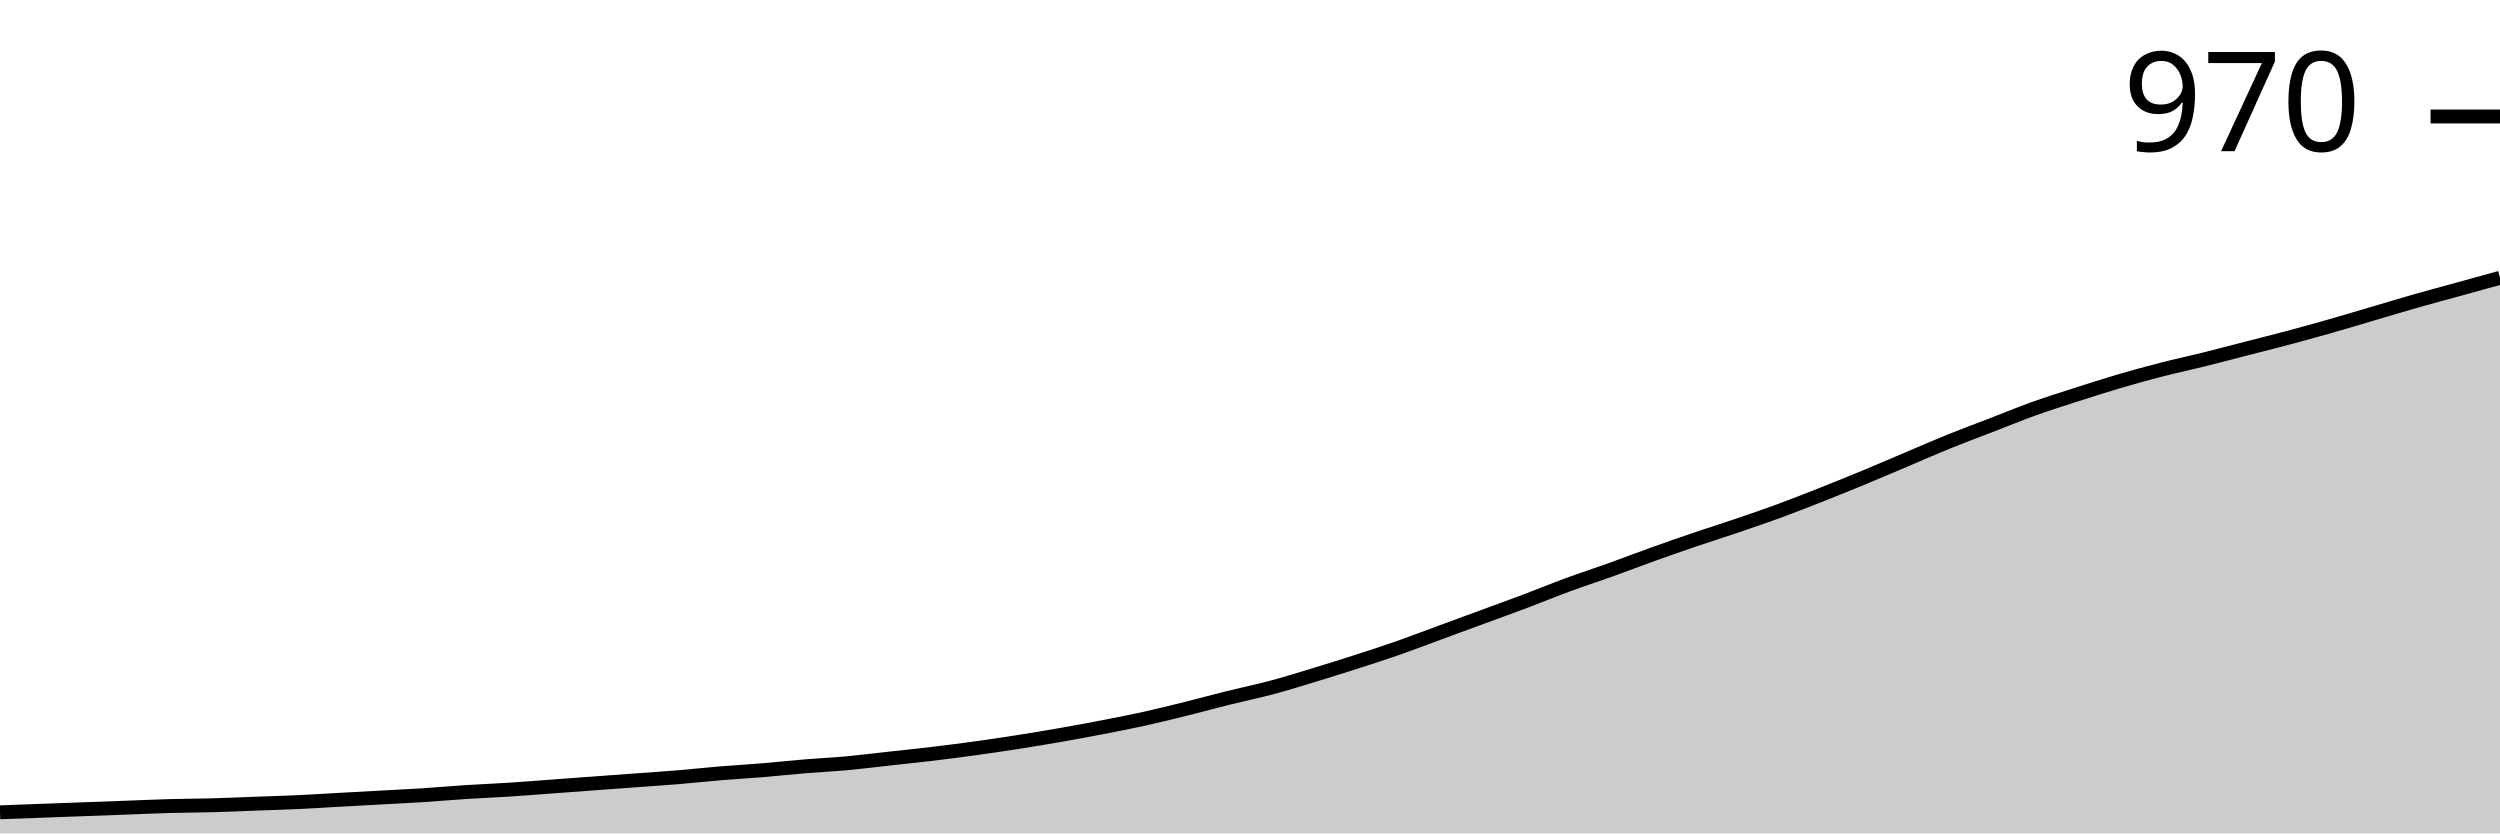
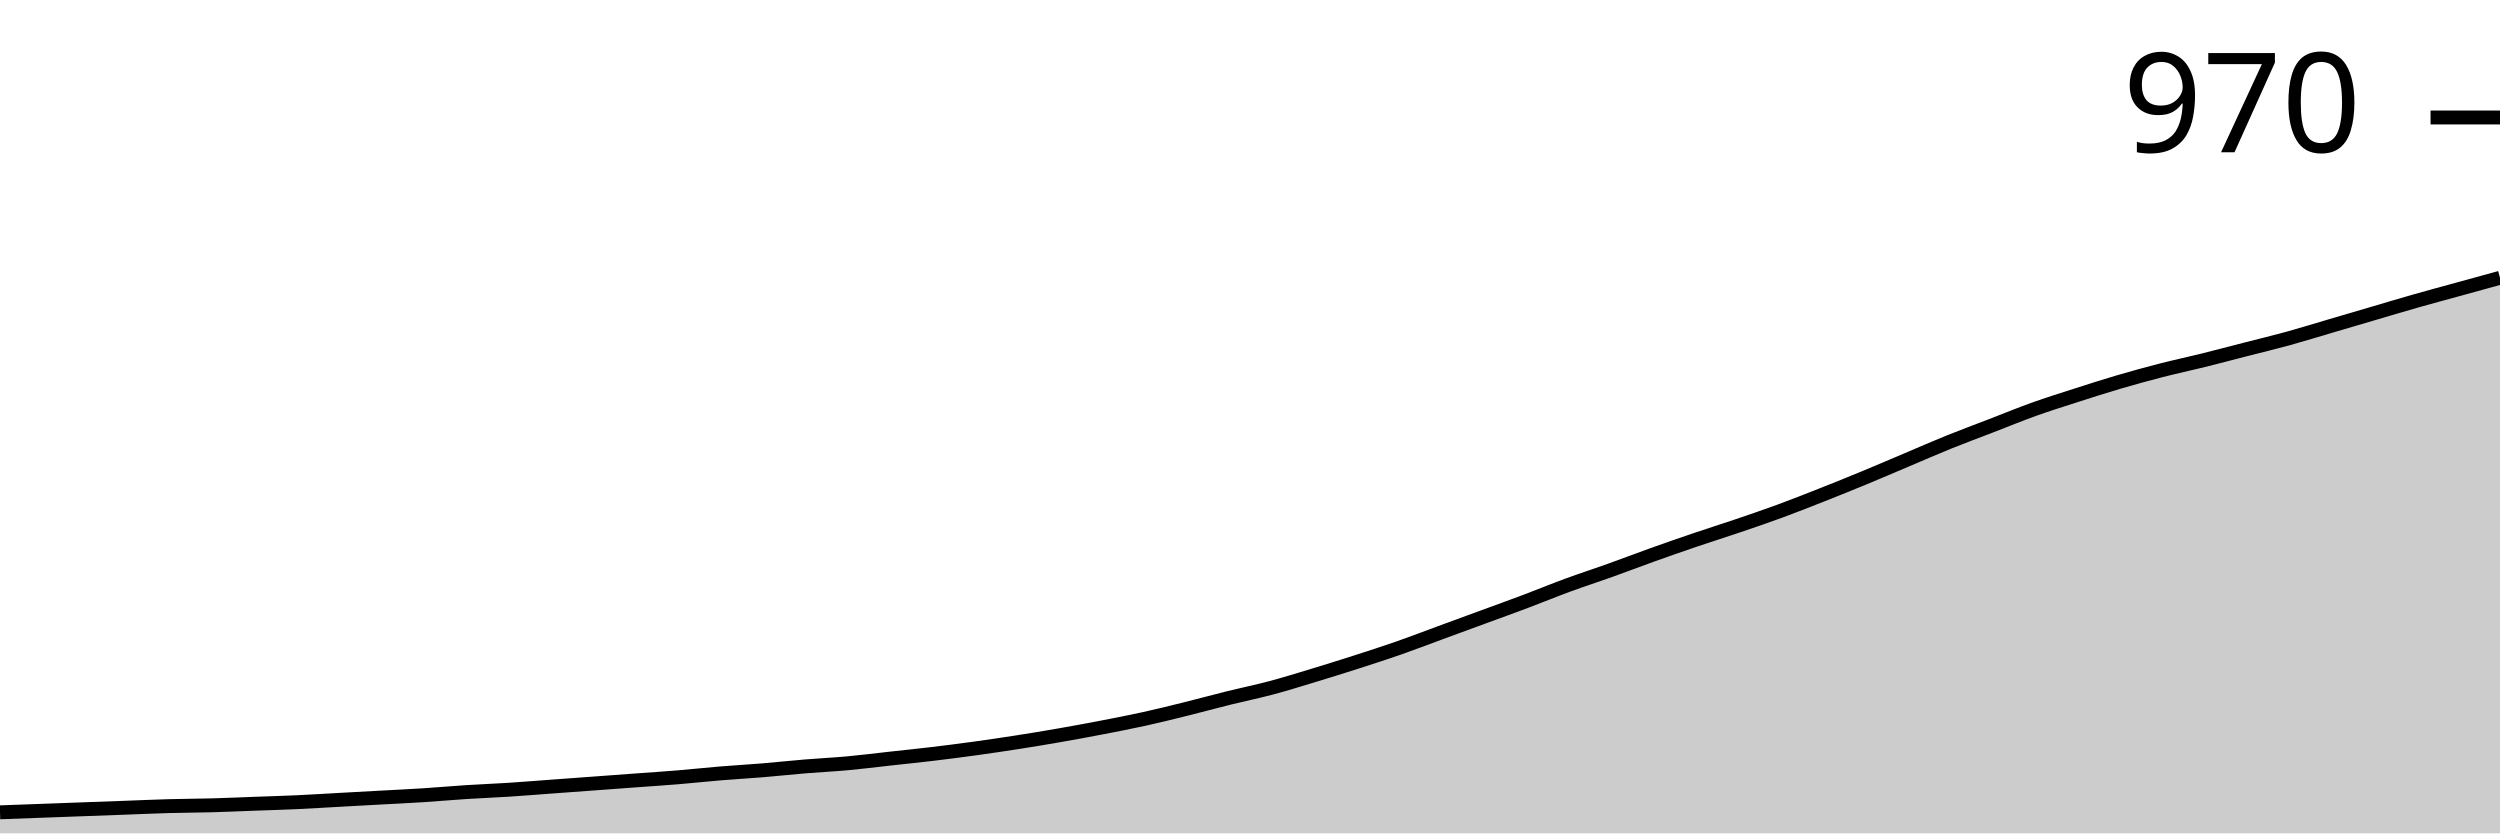
<svg xmlns="http://www.w3.org/2000/svg" viewBox="0 0 180 60">
  <g transform="translate(0,20)">
-     <path class="area" fill="rgba(0, 0, 0, 0.2)" d="M0,38.485C1.017,38.448,2.034,38.41,3.051,38.373C4.068,38.336,5.085,38.298,6.102,38.261C7.119,38.223,8.136,38.186,9.153,38.149C10.169,38.111,11.186,38.065,12.203,38.036C13.22,38.008,14.237,38.008,15.254,37.98C16.271,37.952,17.288,37.906,18.305,37.868C19.322,37.831,20.339,37.803,21.356,37.756C22.373,37.709,23.39,37.644,24.407,37.588C25.424,37.532,26.441,37.475,27.458,37.419C28.475,37.363,29.492,37.317,30.508,37.251C31.525,37.186,32.542,37.092,33.559,37.027C34.576,36.961,35.593,36.924,36.61,36.858C37.627,36.793,38.644,36.709,39.661,36.634C40.678,36.559,41.695,36.484,42.712,36.41C43.729,36.335,44.746,36.26,45.763,36.185C46.78,36.11,47.797,36.045,48.814,35.961C49.831,35.877,50.847,35.764,51.864,35.68C52.881,35.596,53.898,35.54,54.915,35.456C55.932,35.372,56.949,35.259,57.966,35.175C58.983,35.091,60,35.044,61.017,34.951C62.034,34.857,63.051,34.727,64.068,34.614C65.085,34.502,66.102,34.399,67.119,34.278C68.136,34.156,69.153,34.025,70.169,33.885C71.186,33.745,72.203,33.595,73.22,33.436C74.237,33.277,75.254,33.109,76.271,32.931C77.288,32.754,78.305,32.567,79.322,32.37C80.339,32.174,81.356,31.978,82.373,31.753C83.39,31.529,84.407,31.276,85.424,31.024C86.441,30.771,87.458,30.491,88.475,30.238C89.492,29.986,90.508,29.78,91.525,29.509C92.542,29.238,93.559,28.92,94.576,28.612C95.593,28.303,96.61,27.985,97.627,27.658C98.644,27.331,99.661,27.003,100.678,26.648C101.695,26.293,102.712,25.9,103.729,25.526C104.746,25.152,105.763,24.778,106.78,24.404C107.797,24.03,108.814,23.665,109.831,23.282C110.847,22.899,111.864,22.478,112.881,22.104C113.898,21.73,114.915,21.403,115.932,21.038C116.949,20.673,117.966,20.281,118.983,19.916C120,19.551,121.017,19.196,122.034,18.85C123.051,18.504,124.068,18.186,125.085,17.84C126.102,17.494,127.119,17.148,128.136,16.774C129.153,16.4,130.169,15.998,131.186,15.596C132.203,15.194,133.22,14.783,134.237,14.362C135.254,13.941,136.271,13.502,137.288,13.072C138.305,12.641,139.322,12.193,140.339,11.781C141.356,11.37,142.373,10.996,143.39,10.603C144.407,10.21,145.424,9.79,146.441,9.425C147.458,9.06,148.475,8.742,149.492,8.415C150.508,8.088,151.525,7.761,152.542,7.461C153.559,7.162,154.576,6.882,155.593,6.62C156.61,6.358,157.627,6.143,158.644,5.891C159.661,5.638,160.678,5.367,161.695,5.105C162.712,4.843,163.729,4.591,164.746,4.32C165.763,4.049,166.78,3.768,167.797,3.478C168.814,3.188,169.831,2.88,170.847,2.581C171.864,2.281,172.881,1.973,173.898,1.683C174.915,1.393,175.932,1.122,176.949,0.842C177.966,0.561,178.983,0.281,180,0L180,40C178.983,40,177.966,40,176.949,40C175.932,40,174.915,40,173.898,40C172.881,40,171.864,40,170.847,40C169.831,40,168.814,40,167.797,40C166.78,40,165.763,40,164.746,40C163.729,40,162.712,40,161.695,40C160.678,40,159.661,40,158.644,40C157.627,40,156.61,40,155.593,40C154.576,40,153.559,40,152.542,40C151.525,40,150.508,40,149.492,40C148.475,40,147.458,40,146.441,40C145.424,40,144.407,40,143.39,40C142.373,40,141.356,40,140.339,40C139.322,40,138.305,40,137.288,40C136.271,40,135.254,40,134.237,40C133.22,40,132.203,40,131.186,40C130.169,40,129.153,40,128.136,40C127.119,40,126.102,40,125.085,40C124.068,40,123.051,40,122.034,40C121.017,40,120,40,118.983,40C117.966,40,116.949,40,115.932,40C114.915,40,113.898,40,112.881,40C111.864,40,110.847,40,109.831,40C108.814,40,107.797,40,106.78,40C105.763,40,104.746,40,103.729,40C102.712,40,101.695,40,100.678,40C99.661,40,98.644,40,97.627,40C96.61,40,95.593,40,94.576,40C93.559,40,92.542,40,91.525,40C90.508,40,89.492,40,88.475,40C87.458,40,86.441,40,85.424,40C84.407,40,83.39,40,82.373,40C81.356,40,80.339,40,79.322,40C78.305,40,77.288,40,76.271,40C75.254,40,74.237,40,73.22,40C72.203,40,71.186,40,70.169,40C69.153,40,68.136,40,67.119,40C66.102,40,65.085,40,64.068,40C63.051,40,62.034,40,61.017,40C60,40,58.983,40,57.966,40C56.949,40,55.932,40,54.915,40C53.898,40,52.881,40,51.864,40C50.847,40,49.831,40,48.814,40C47.797,40,46.78,40,45.763,40C44.746,40,43.729,40,42.712,40C41.695,40,40.678,40,39.661,40C38.644,40,37.627,40,36.61,40C35.593,40,34.576,40,33.559,40C32.542,40,31.525,40,30.508,40C29.492,40,28.475,40,27.458,40C26.441,40,25.424,40,24.407,40C23.39,40,22.373,40,21.356,40C20.339,40,19.322,40,18.305,40C17.288,40,16.271,40,15.254,40C14.237,40,13.22,40,12.203,40C11.186,40,10.169,40,9.153,40C8.136,40,7.119,40,6.102,40C5.085,40,4.068,40,3.051,40C2.034,40,1.017,40,0,40Z" />
-     <path class="line" stroke="black" fill="none" d="M0,38.485C1.017,38.448,2.034,38.41,3.051,38.373C4.068,38.336,5.085,38.298,6.102,38.261C7.119,38.223,8.136,38.186,9.153,38.149C10.169,38.111,11.186,38.065,12.203,38.036C13.22,38.008,14.237,38.008,15.254,37.98C16.271,37.952,17.288,37.906,18.305,37.868C19.322,37.831,20.339,37.803,21.356,37.756C22.373,37.709,23.39,37.644,24.407,37.588C25.424,37.532,26.441,37.475,27.458,37.419C28.475,37.363,29.492,37.317,30.508,37.251C31.525,37.186,32.542,37.092,33.559,37.027C34.576,36.961,35.593,36.924,36.61,36.858C37.627,36.793,38.644,36.709,39.661,36.634C40.678,36.559,41.695,36.484,42.712,36.41C43.729,36.335,44.746,36.26,45.763,36.185C46.78,36.11,47.797,36.045,48.814,35.961C49.831,35.877,50.847,35.764,51.864,35.68C52.881,35.596,53.898,35.54,54.915,35.456C55.932,35.372,56.949,35.259,57.966,35.175C58.983,35.091,60,35.044,61.017,34.951C62.034,34.857,63.051,34.727,64.068,34.614C65.085,34.502,66.102,34.399,67.119,34.278C68.136,34.156,69.153,34.025,70.169,33.885C71.186,33.745,72.203,33.595,73.22,33.436C74.237,33.277,75.254,33.109,76.271,32.931C77.288,32.754,78.305,32.567,79.322,32.37C80.339,32.174,81.356,31.978,82.373,31.753C83.39,31.529,84.407,31.276,85.424,31.024C86.441,30.771,87.458,30.491,88.475,30.238C89.492,29.986,90.508,29.78,91.525,29.509C92.542,29.238,93.559,28.92,94.576,28.612C95.593,28.303,96.61,27.985,97.627,27.658C98.644,27.331,99.661,27.003,100.678,26.648C101.695,26.293,102.712,25.9,103.729,25.526C104.746,25.152,105.763,24.778,106.78,24.404C107.797,24.03,108.814,23.665,109.831,23.282C110.847,22.899,111.864,22.478,112.881,22.104C113.898,21.73,114.915,21.403,115.932,21.038C116.949,20.673,117.966,20.281,118.983,19.916C120,19.551,121.017,19.196,122.034,18.85C123.051,18.504,124.068,18.186,125.085,17.84C126.102,17.494,127.119,17.148,128.136,16.774C129.153,16.4,130.169,15.998,131.186,15.596C132.203,15.194,133.22,14.783,134.237,14.362C135.254,13.941,136.271,13.502,137.288,13.072C138.305,12.641,139.322,12.193,140.339,11.781C141.356,11.37,142.373,10.996,143.39,10.603C144.407,10.21,145.424,9.79,146.441,9.425C147.458,9.06,148.475,8.742,149.492,8.415C150.508,8.088,151.525,7.761,152.542,7.461C153.559,7.162,154.576,6.882,155.593,6.62C156.61,6.358,157.627,6.143,158.644,5.891C159.661,5.638,160.678,5.367,161.695,5.105C162.712,4.843,163.729,4.591,164.746,4.32C165.763,4.049,166.78,3.768,167.797,3.478C168.814,3.188,169.831,2.88,170.847,2.581C171.864,2.281,172.881,1.973,173.898,1.683C174.915,1.393,175.932,1.122,176.949,0.842C177.966,0.561,178.983,0.281,180,0" />
-     <path class="axis-ceiling" stroke-width="1" stroke="black" fill="none" d="M175,-11.613L180,-11.613" />
-     <text class="axis-ceiling-label" font-family="sans-serif" text-anchor="end" font-size="10px" x="170" y="-9.113">970</text>
+     <path class="area" fill="rgba(0, 0, 0, 0.2)" d="M0,38.487C1.017,38.45,2.034,38.413,3.051,38.375C4.068,38.338,5.085,38.301,6.102,38.263C7.119,38.226,8.136,38.189,9.153,38.151C10.169,38.114,11.186,38.067,12.203,38.039C13.22,38.011,14.237,38.011,15.254,37.983C16.271,37.955,17.288,37.908,18.305,37.871C19.322,37.834,20.339,37.806,21.356,37.759C22.373,37.712,23.39,37.647,24.407,37.591C25.424,37.535,26.441,37.479,27.458,37.423C28.475,37.367,29.492,37.32,30.508,37.255C31.525,37.19,32.542,37.096,33.559,37.031C34.576,36.965,35.593,36.928,36.61,36.863C37.627,36.797,38.644,36.713,39.661,36.639C40.678,36.564,41.695,36.489,42.712,36.415C43.729,36.34,44.746,36.265,45.763,36.19C46.78,36.116,47.797,36.05,48.814,35.966C49.831,35.882,50.847,35.77,51.864,35.686C52.881,35.602,53.898,35.546,54.915,35.462C55.932,35.378,56.949,35.266,57.966,35.182C58.983,35.098,60,35.051,61.017,34.958C62.034,34.865,63.051,34.734,64.068,34.622C65.085,34.51,66.102,34.407,67.119,34.286C68.136,34.164,69.153,34.034,70.169,33.894C71.186,33.754,72.203,33.604,73.22,33.445C74.237,33.287,75.254,33.119,76.271,32.941C77.288,32.764,78.305,32.577,79.322,32.381C80.339,32.185,81.356,31.989,82.373,31.765C83.39,31.541,84.407,31.289,85.424,31.036C86.441,30.784,87.458,30.504,88.475,30.252C89.492,30,90.508,29.795,91.525,29.524C92.542,29.253,93.559,28.936,94.576,28.627C95.593,28.319,96.61,28.002,97.627,27.675C98.644,27.348,99.661,27.021,100.678,26.667C101.695,26.312,102.712,25.92,103.729,25.546C104.746,25.173,105.763,24.799,106.78,24.426C107.797,24.052,108.814,23.688,109.831,23.305C110.847,22.923,111.864,22.502,112.881,22.129C113.898,21.755,114.915,21.429,115.932,21.064C116.949,20.7,117.966,20.308,118.983,19.944C120,19.58,121.017,19.225,122.034,18.88C123.051,18.534,124.068,18.217,125.085,17.871C126.102,17.526,127.119,17.18,128.136,16.807C129.153,16.433,130.169,16.032,131.186,15.63C132.203,15.229,133.22,14.818,134.237,14.398C135.254,13.978,136.271,13.539,137.288,13.109C138.305,12.68,139.322,12.232,140.339,11.821C141.356,11.41,142.373,11.036,143.39,10.644C144.407,10.252,145.424,9.832,146.441,9.468C147.458,9.104,148.475,8.786,149.492,8.459C150.508,8.133,151.525,7.806,152.542,7.507C153.559,7.208,154.576,6.928,155.593,6.667C156.61,6.405,157.627,6.19,158.644,5.938C159.661,5.686,160.678,5.415,161.695,5.154C162.712,4.893,163.729,4.65,164.746,4.37C165.763,4.09,166.78,3.772,167.797,3.473C168.814,3.175,169.831,2.876,170.847,2.577C171.864,2.278,172.881,1.97,173.898,1.681C174.915,1.391,175.932,1.12,176.949,0.84C177.966,0.56,178.983,0.28,180,0L180,40C178.983,40,177.966,40,176.949,40C175.932,40,174.915,40,173.898,40C172.881,40,171.864,40,170.847,40C169.831,40,168.814,40,167.797,40C166.78,40,165.763,40,164.746,40C163.729,40,162.712,40,161.695,40C160.678,40,159.661,40,158.644,40C157.627,40,156.61,40,155.593,40C154.576,40,153.559,40,152.542,40C151.525,40,150.508,40,149.492,40C148.475,40,147.458,40,146.441,40C145.424,40,144.407,40,143.39,40C142.373,40,141.356,40,140.339,40C139.322,40,138.305,40,137.288,40C136.271,40,135.254,40,134.237,40C133.22,40,132.203,40,131.186,40C130.169,40,129.153,40,128.136,40C127.119,40,126.102,40,125.085,40C124.068,40,123.051,40,122.034,40C121.017,40,120,40,118.983,40C117.966,40,116.949,40,115.932,40C114.915,40,113.898,40,112.881,40C111.864,40,110.847,40,109.831,40C108.814,40,107.797,40,106.78,40C105.763,40,104.746,40,103.729,40C102.712,40,101.695,40,100.678,40C99.661,40,98.644,40,97.627,40C96.61,40,95.593,40,94.576,40C93.559,40,92.542,40,91.525,40C90.508,40,89.492,40,88.475,40C87.458,40,86.441,40,85.424,40C84.407,40,83.39,40,82.373,40C81.356,40,80.339,40,79.322,40C78.305,40,77.288,40,76.271,40C75.254,40,74.237,40,73.22,40C72.203,40,71.186,40,70.169,40C69.153,40,68.136,40,67.119,40C66.102,40,65.085,40,64.068,40C63.051,40,62.034,40,61.017,40C60,40,58.983,40,57.966,40C56.949,40,55.932,40,54.915,40C53.898,40,52.881,40,51.864,40C50.847,40,49.831,40,48.814,40C47.797,40,46.78,40,45.763,40C44.746,40,43.729,40,42.712,40C41.695,40,40.678,40,39.661,40C38.644,40,37.627,40,36.61,40C35.593,40,34.576,40,33.559,40C32.542,40,31.525,40,30.508,40C29.492,40,28.475,40,27.458,40C26.441,40,25.424,40,24.407,40C23.39,40,22.373,40,21.356,40C20.339,40,19.322,40,18.305,40C17.288,40,16.271,40,15.254,40C14.237,40,13.22,40,12.203,40C11.186,40,10.169,40,9.153,40C8.136,40,7.119,40,6.102,40C5.085,40,4.068,40,3.051,40C2.034,40,1.017,40,0,40Z" />
+     <path class="line" stroke="black" fill="none" d="M0,38.487C1.017,38.45,2.034,38.413,3.051,38.375C4.068,38.338,5.085,38.301,6.102,38.263C7.119,38.226,8.136,38.189,9.153,38.151C10.169,38.114,11.186,38.067,12.203,38.039C13.22,38.011,14.237,38.011,15.254,37.983C16.271,37.955,17.288,37.908,18.305,37.871C19.322,37.834,20.339,37.806,21.356,37.759C22.373,37.712,23.39,37.647,24.407,37.591C25.424,37.535,26.441,37.479,27.458,37.423C28.475,37.367,29.492,37.32,30.508,37.255C31.525,37.19,32.542,37.096,33.559,37.031C34.576,36.965,35.593,36.928,36.61,36.863C37.627,36.797,38.644,36.713,39.661,36.639C40.678,36.564,41.695,36.489,42.712,36.415C43.729,36.34,44.746,36.265,45.763,36.19C46.78,36.116,47.797,36.05,48.814,35.966C49.831,35.882,50.847,35.77,51.864,35.686C52.881,35.602,53.898,35.546,54.915,35.462C55.932,35.378,56.949,35.266,57.966,35.182C58.983,35.098,60,35.051,61.017,34.958C62.034,34.865,63.051,34.734,64.068,34.622C65.085,34.51,66.102,34.407,67.119,34.286C68.136,34.164,69.153,34.034,70.169,33.894C71.186,33.754,72.203,33.604,73.22,33.445C74.237,33.287,75.254,33.119,76.271,32.941C77.288,32.764,78.305,32.577,79.322,32.381C80.339,32.185,81.356,31.989,82.373,31.765C83.39,31.541,84.407,31.289,85.424,31.036C86.441,30.784,87.458,30.504,88.475,30.252C89.492,30,90.508,29.795,91.525,29.524C92.542,29.253,93.559,28.936,94.576,28.627C95.593,28.319,96.61,28.002,97.627,27.675C98.644,27.348,99.661,27.021,100.678,26.667C101.695,26.312,102.712,25.92,103.729,25.546C104.746,25.173,105.763,24.799,106.78,24.426C107.797,24.052,108.814,23.688,109.831,23.305C110.847,22.923,111.864,22.502,112.881,22.129C113.898,21.755,114.915,21.429,115.932,21.064C116.949,20.7,117.966,20.308,118.983,19.944C120,19.58,121.017,19.225,122.034,18.88C123.051,18.534,124.068,18.217,125.085,17.871C126.102,17.526,127.119,17.18,128.136,16.807C129.153,16.433,130.169,16.032,131.186,15.63C132.203,15.229,133.22,14.818,134.237,14.398C135.254,13.978,136.271,13.539,137.288,13.109C138.305,12.68,139.322,12.232,140.339,11.821C141.356,11.41,142.373,11.036,143.39,10.644C144.407,10.252,145.424,9.832,146.441,9.468C147.458,9.104,148.475,8.786,149.492,8.459C150.508,8.133,151.525,7.806,152.542,7.507C153.559,7.208,154.576,6.928,155.593,6.667C156.61,6.405,157.627,6.19,158.644,5.938C159.661,5.686,160.678,5.415,161.695,5.154C162.712,4.893,163.729,4.65,164.746,4.37C165.763,4.09,166.78,3.772,167.797,3.473C168.814,3.175,169.831,2.876,170.847,2.577C171.864,2.278,172.881,1.97,173.898,1.681C174.915,1.391,175.932,1.12,176.949,0.84C177.966,0.56,178.983,0.28,180,0" />
+     <path class="axis-ceiling" stroke-width="1" stroke="black" fill="none" d="M175,-11.541L180,-11.541" />
+     <text class="axis-ceiling-label" font-family="sans-serif" text-anchor="end" font-size="10px" x="170" y="-9.041">970</text>
  </g>
</svg>
